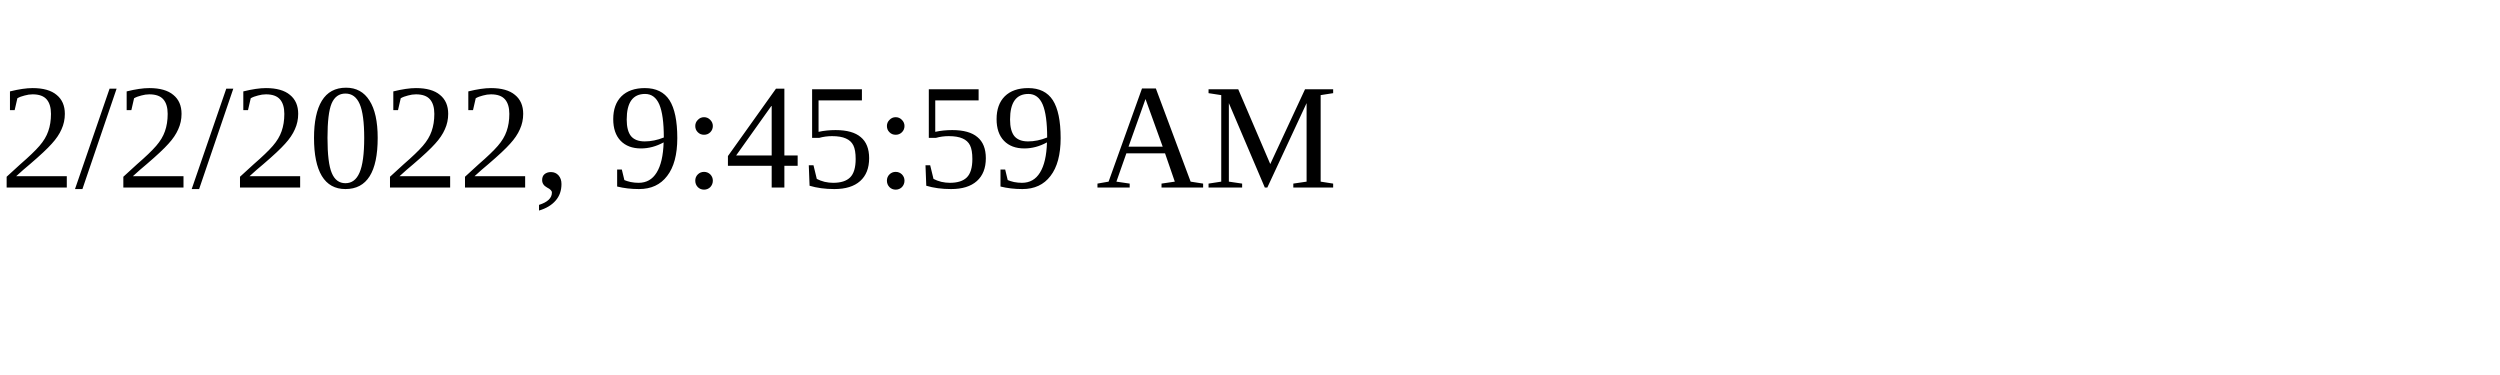
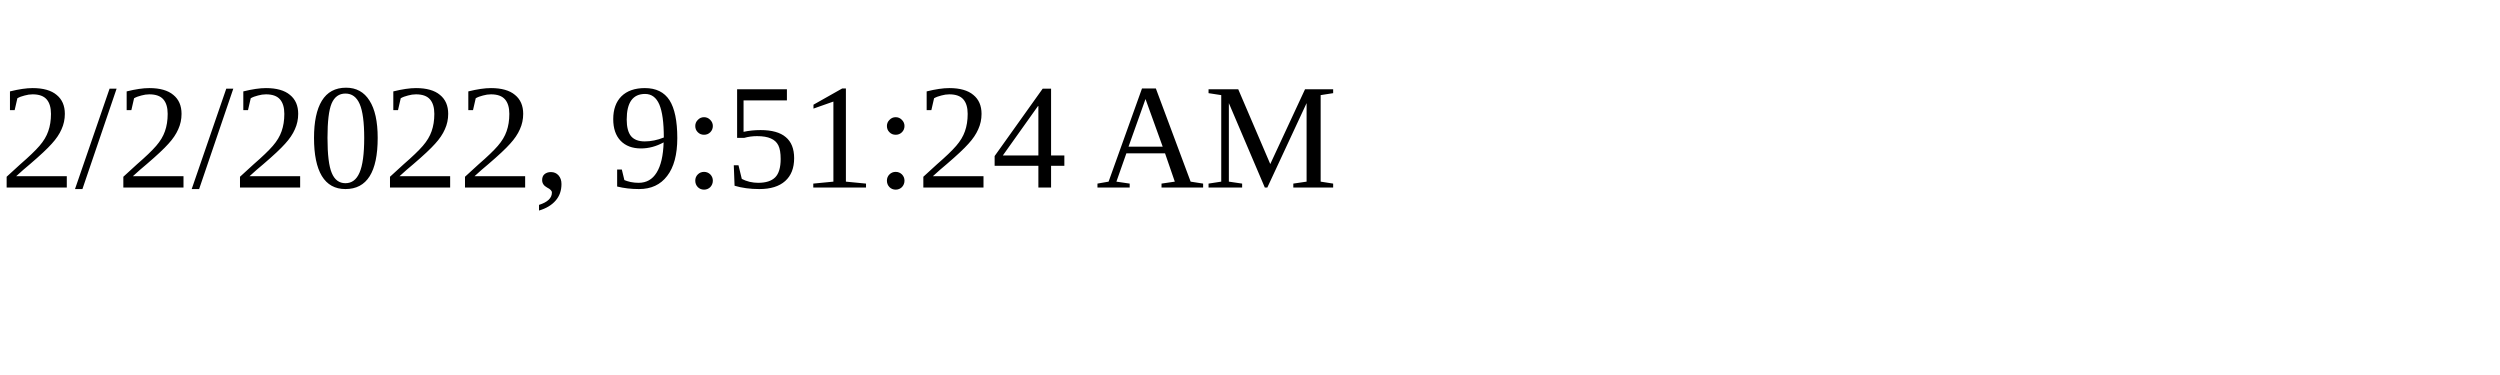
<svg xmlns="http://www.w3.org/2000/svg" height="30" width="200">
-   <text x="0" y="15">2/2/2022, 9:45:59 AM</text>
+   <text x="0" y="15">2/2/2022, 9:51:24 AM</text>
</svg>
